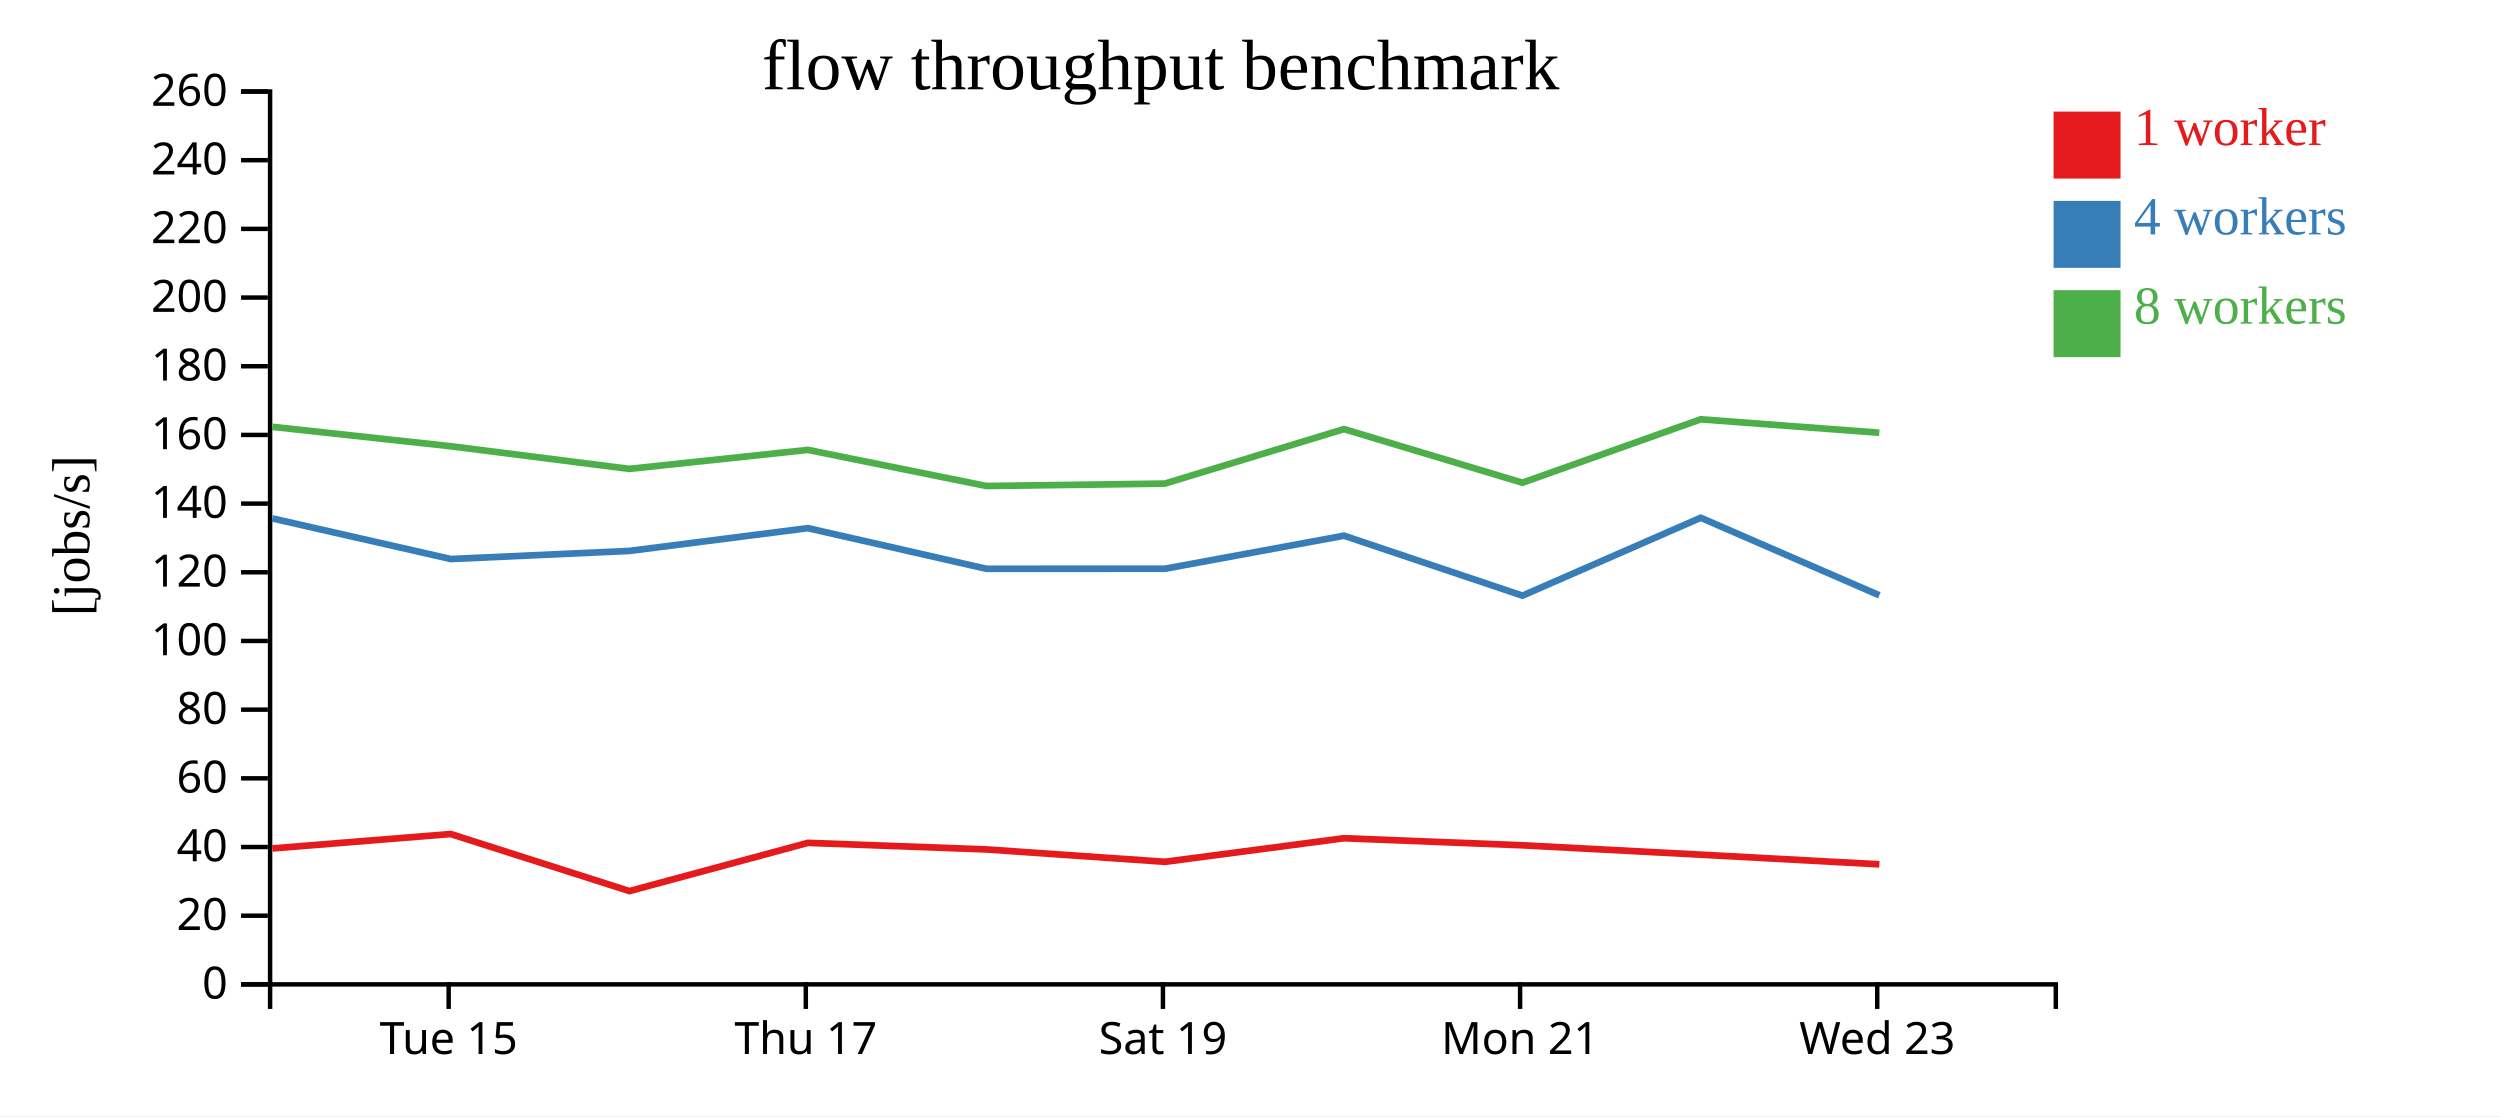
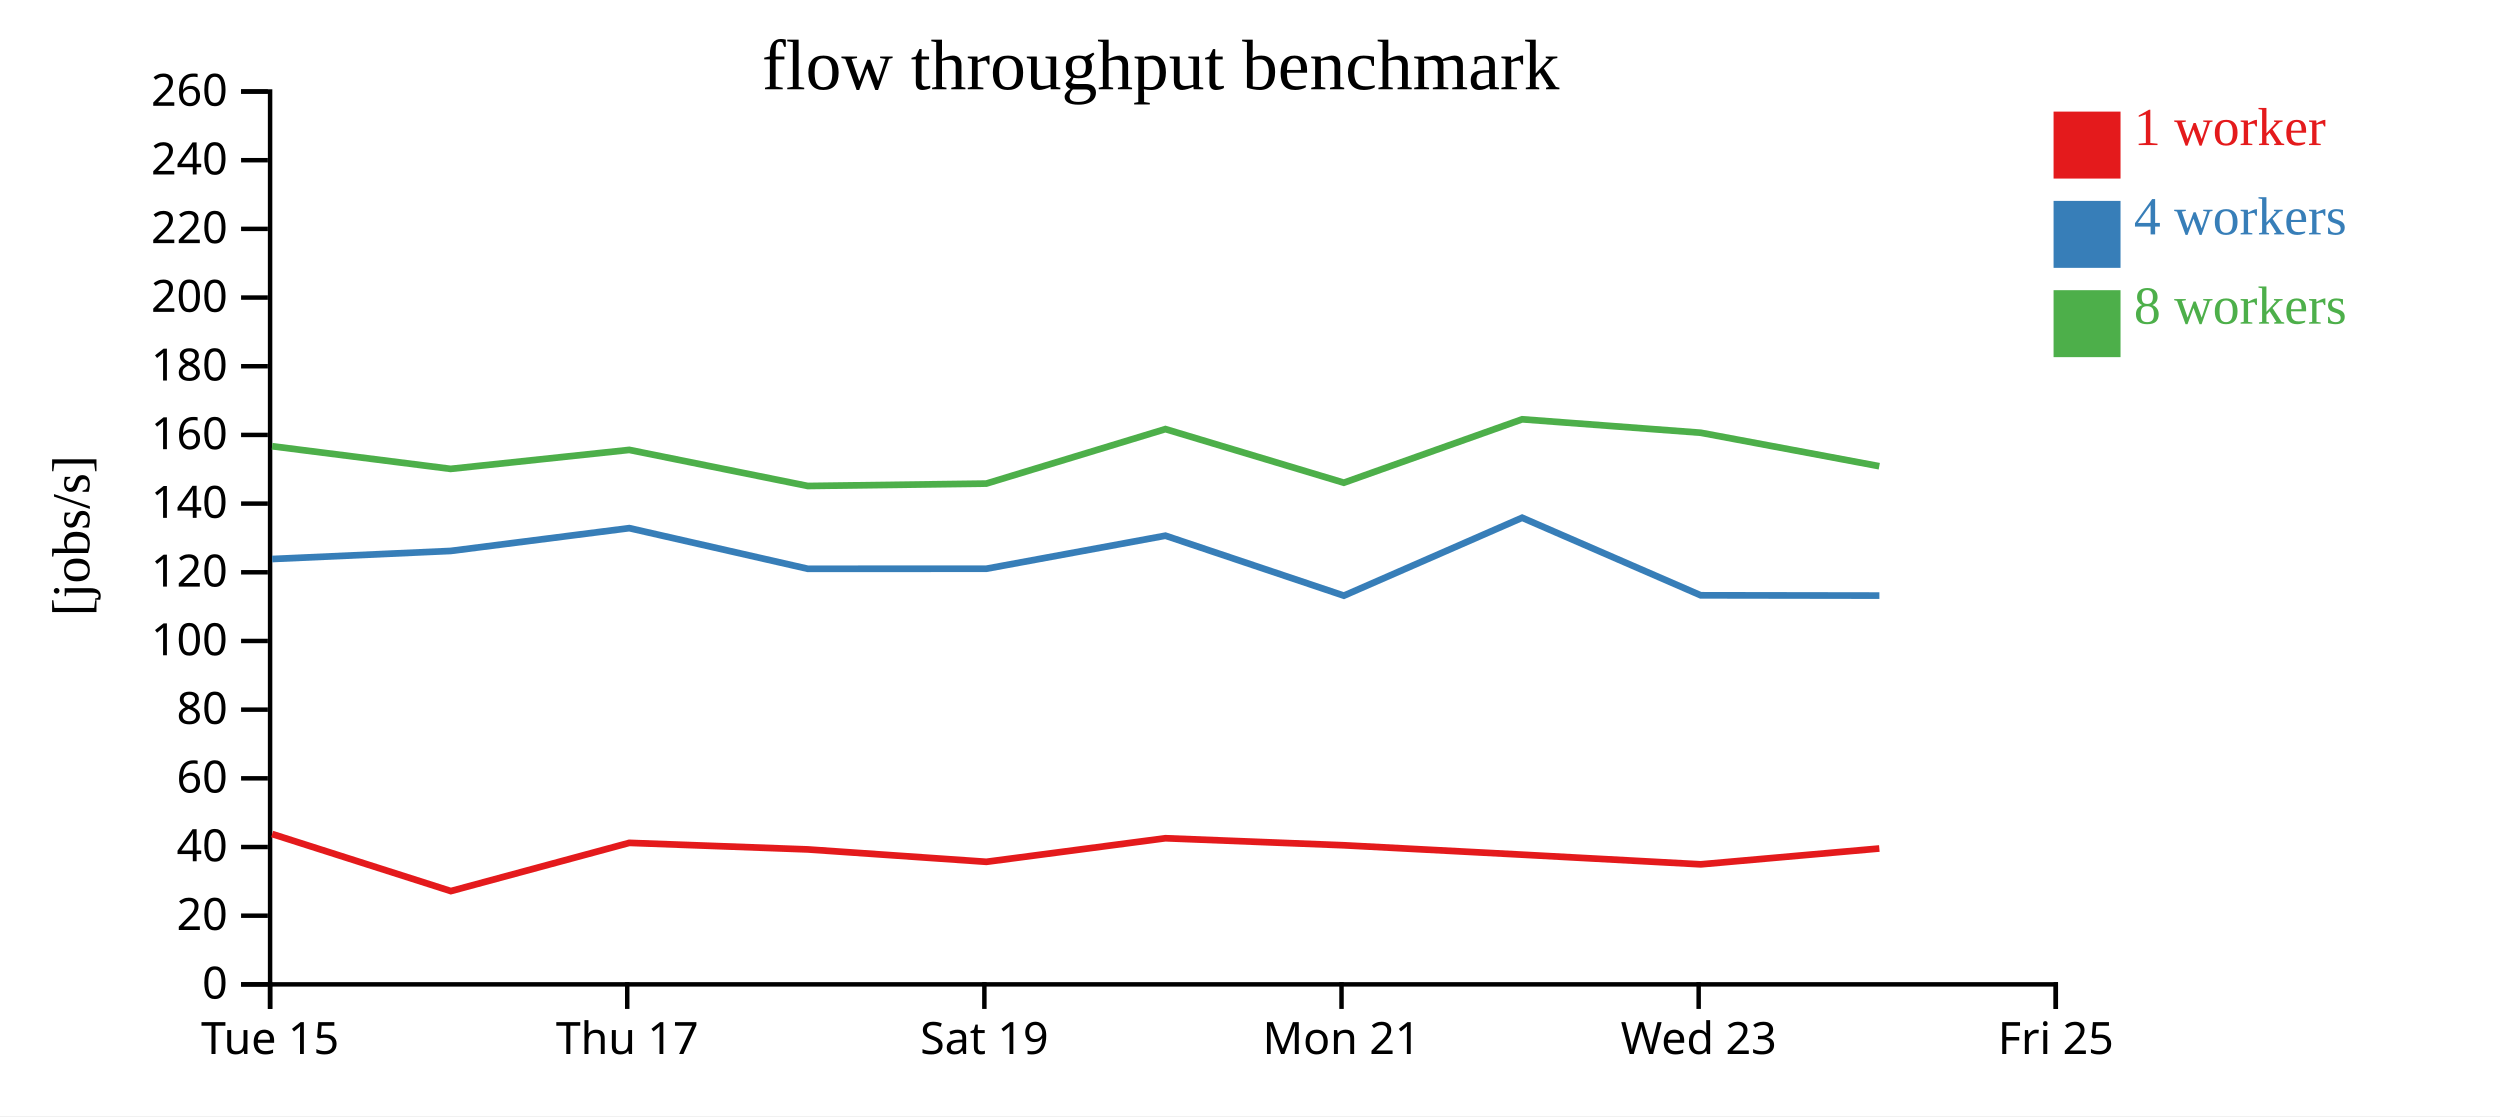
<svg xmlns="http://www.w3.org/2000/svg" width="560" height="250">
  <rect width="100%" height="100%" fill="white" />
  <g transform="translate(60,20)">
    <g transform="translate(0,200)" fill="none" font-size="10" font-family="sans-serif" text-anchor="middle">
      <path class="domain" stroke="currentColor" d="M0.5,6V0.5H400.5V6" />
-       <g class="tick" opacity="1" transform="translate(40.5,0)">
+       <g class="tick" opacity="1" transform="translate(0.5,0)">
        <line stroke="currentColor" y2="6" />
        <text fill="currentColor" y="9" dy="0.71em">Tue 15</text>
      </g>
-       <g class="tick" opacity="1" transform="translate(120.5,0)">
+       <g class="tick" opacity="1" transform="translate(80.5,0)">
        <line stroke="currentColor" y2="6" />
        <text fill="currentColor" y="9" dy="0.71em">Thu 17</text>
      </g>
-       <g class="tick" opacity="1" transform="translate(200.5,0)">
+       <g class="tick" opacity="1" transform="translate(160.5,0)">
        <line stroke="currentColor" y2="6" />
        <text fill="currentColor" y="9" dy="0.71em">Sat 19</text>
      </g>
-       <g class="tick" opacity="1" transform="translate(280.5,0)">
+       <g class="tick" opacity="1" transform="translate(240.5,0)">
        <line stroke="currentColor" y2="6" />
        <text fill="currentColor" y="9" dy="0.71em">Mon 21</text>
      </g>
-       <g class="tick" opacity="1" transform="translate(360.5,0)">
+       <g class="tick" opacity="1" transform="translate(320.5,0)">
        <line stroke="currentColor" y2="6" />
        <text fill="currentColor" y="9" dy="0.71em">Wed 23</text>
+       </g>
+       <g class="tick" opacity="1" transform="translate(400.5,0)">
+         <line stroke="currentColor" y2="6" />
+         <text fill="currentColor" y="9" dy="0.71em">Fri 25</text>
      </g>
    </g>
    <g fill="none" font-size="10" font-family="sans-serif" text-anchor="end">
      <path class="domain" stroke="currentColor" d="M-6,200.5H0.5V0.5H-6" />
      <g class="tick" opacity="1" transform="translate(0,200.5)">
        <line stroke="currentColor" x2="-6" />
        <text fill="currentColor" x="-9" dy="0.32em">0</text>
      </g>
      <g class="tick" opacity="1" transform="translate(0,185.1154)">
        <line stroke="currentColor" x2="-6" />
        <text fill="currentColor" x="-9" dy="0.32em">20</text>
      </g>
      <g class="tick" opacity="1" transform="translate(0,169.7308)">
        <line stroke="currentColor" x2="-6" />
        <text fill="currentColor" x="-9" dy="0.32em">40</text>
      </g>
      <g class="tick" opacity="1" transform="translate(0,154.3462)">
        <line stroke="currentColor" x2="-6" />
        <text fill="currentColor" x="-9" dy="0.32em">60</text>
      </g>
      <g class="tick" opacity="1" transform="translate(0,138.9615)">
        <line stroke="currentColor" x2="-6" />
        <text fill="currentColor" x="-9" dy="0.32em">80</text>
      </g>
      <g class="tick" opacity="1" transform="translate(0,123.5769)">
        <line stroke="currentColor" x2="-6" />
        <text fill="currentColor" x="-9" dy="0.32em">100</text>
      </g>
      <g class="tick" opacity="1" transform="translate(0,108.1923)">
        <line stroke="currentColor" x2="-6" />
        <text fill="currentColor" x="-9" dy="0.32em">120</text>
      </g>
      <g class="tick" opacity="1" transform="translate(0,92.80769)">
        <line stroke="currentColor" x2="-6" />
        <text fill="currentColor" x="-9" dy="0.32em">140</text>
      </g>
      <g class="tick" opacity="1" transform="translate(0,77.42308)">
        <line stroke="currentColor" x2="-6" />
        <text fill="currentColor" x="-9" dy="0.32em">160</text>
      </g>
      <g class="tick" opacity="1" transform="translate(0,62.03846)">
        <line stroke="currentColor" x2="-6" />
        <text fill="currentColor" x="-9" dy="0.32em">180</text>
      </g>
      <g class="tick" opacity="1" transform="translate(0,46.65385)">
        <line stroke="currentColor" x2="-6" />
        <text fill="currentColor" x="-9" dy="0.32em">200</text>
      </g>
      <g class="tick" opacity="1" transform="translate(0,31.26923)">
        <line stroke="currentColor" x2="-6" />
        <text fill="currentColor" x="-9" dy="0.32em">220</text>
      </g>
      <g class="tick" opacity="1" transform="translate(0,15.88462)">
        <line stroke="currentColor" x2="-6" />
        <text fill="currentColor" x="-9" dy="0.32em">240</text>
      </g>
      <g class="tick" opacity="1" transform="translate(0,0.5)">
        <line stroke="currentColor" x2="-6" />
        <text fill="currentColor" x="-9" dy="0.32em">260</text>
      </g>
    </g>
    <text text-anchor="middle" style="font-size: 12px" transform="rotate(-90)" y="-40" x="-100">[jobs/s]</text>
    <text text-anchor="middle" style="font-size: 16px" y="0" x="200">flow throughput benchmark</text>
-     <path class="line" fill="none" stroke="#e41a1c" stroke-width="1.5" d="M0.998,170.05L40.962,166.821L80.991,179.602L120.962,168.801L160.959,170.272L200.95,173.047L241.051,167.766L281.028,169.344L320.974,171.447L360.981,173.613" />
-     <path class="line" fill="none" stroke="#377eb8" stroke-width="1.5" d="M0.998,96.125L40.96,105.22L80.94,103.412L120.957,98.304L160.949,107.411L200.943,107.396L241.051,99.996L281.031,113.427L320.961,95.975L360.962,113.349" />
-     <path class="line" fill="none" stroke="#4daf4a" stroke-width="1.5" d="M0.986,75.61L40.952,79.958L80.934,85.029L120.954,80.776L160.948,88.861L200.929,88.323L241.049,76.117L281.018,88.128L320.961,73.924L360.964,76.936" />
+     <path class="line" fill="none" stroke="#e41a1c" stroke-width="1.5" d="M0.962,166.821L40.991,179.602L80.962,168.801L120.959,170.272L160.95,173.047L201.051,167.766L241.028,169.344L280.974,171.447L320.981,173.613L360.973,170.064" />
+     <path class="line" fill="none" stroke="#377eb8" stroke-width="1.5" d="M0.96,105.22L40.94,103.412L80.957,98.304L120.949,107.411L160.943,107.396L201.051,99.996L241.031,113.427L280.961,95.975L320.962,113.349L360.983,113.414" />
+     <path class="line" fill="none" stroke="#4daf4a" stroke-width="1.5" d="M0.952,79.958L40.934,85.029L80.954,80.776L120.948,88.861L160.929,88.323L201.049,76.117L241.018,88.128L280.961,73.924L320.964,76.936L360.96,84.43" />
    <rect class="dot" x="400" y="5" width="15" height="15" style="fill: #e41a1c;" />
    <rect class="dot" x="400" y="25" width="15" height="15" style="fill: #377eb8;" />
    <rect class="dot" x="400" y="45" width="15" height="15" style="fill: #4daf4a;" />
    <text class="label" x="418" y="12.5" style="fill: #e41a1c; alignment-baseline: middle;" text-anchor="left">1 worker</text>
    <text class="label" x="418" y="32.5" style="fill: #377eb8; alignment-baseline: middle;" text-anchor="left">4 workers</text>
    <text class="label" x="418" y="52.5" style="fill: #4daf4a; alignment-baseline: middle;" text-anchor="left">8 workers</text>
  </g>
</svg>
